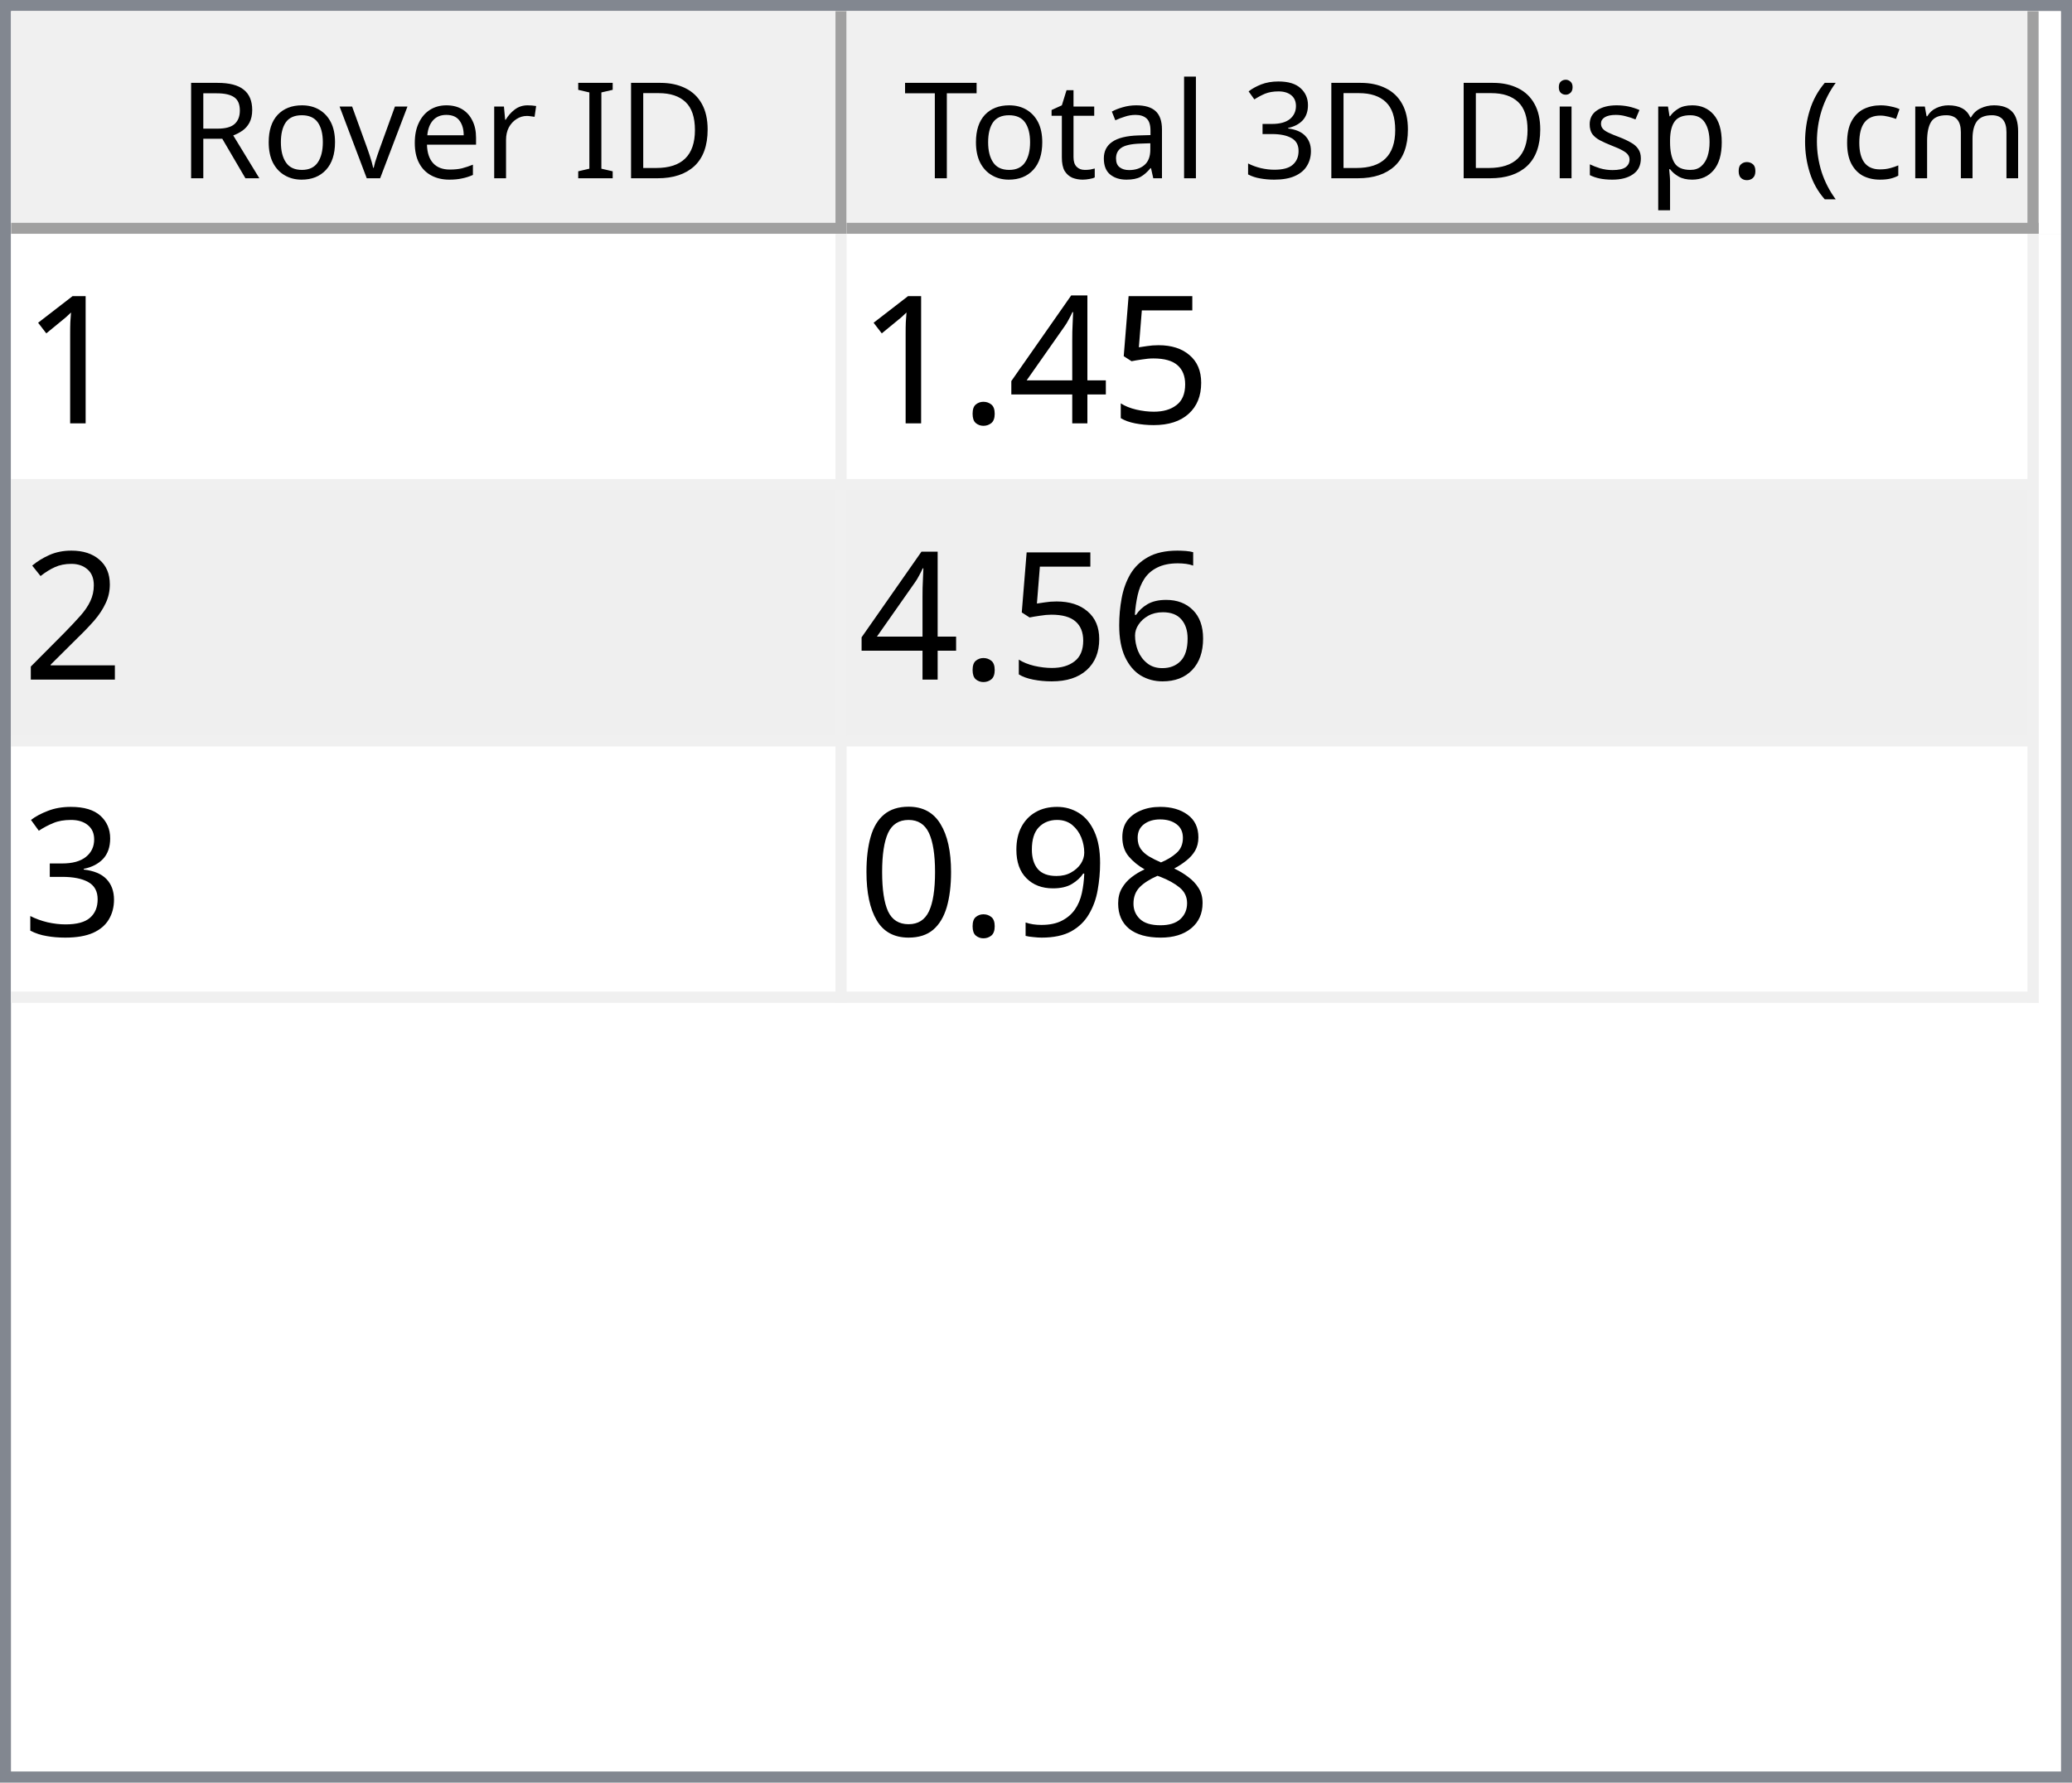
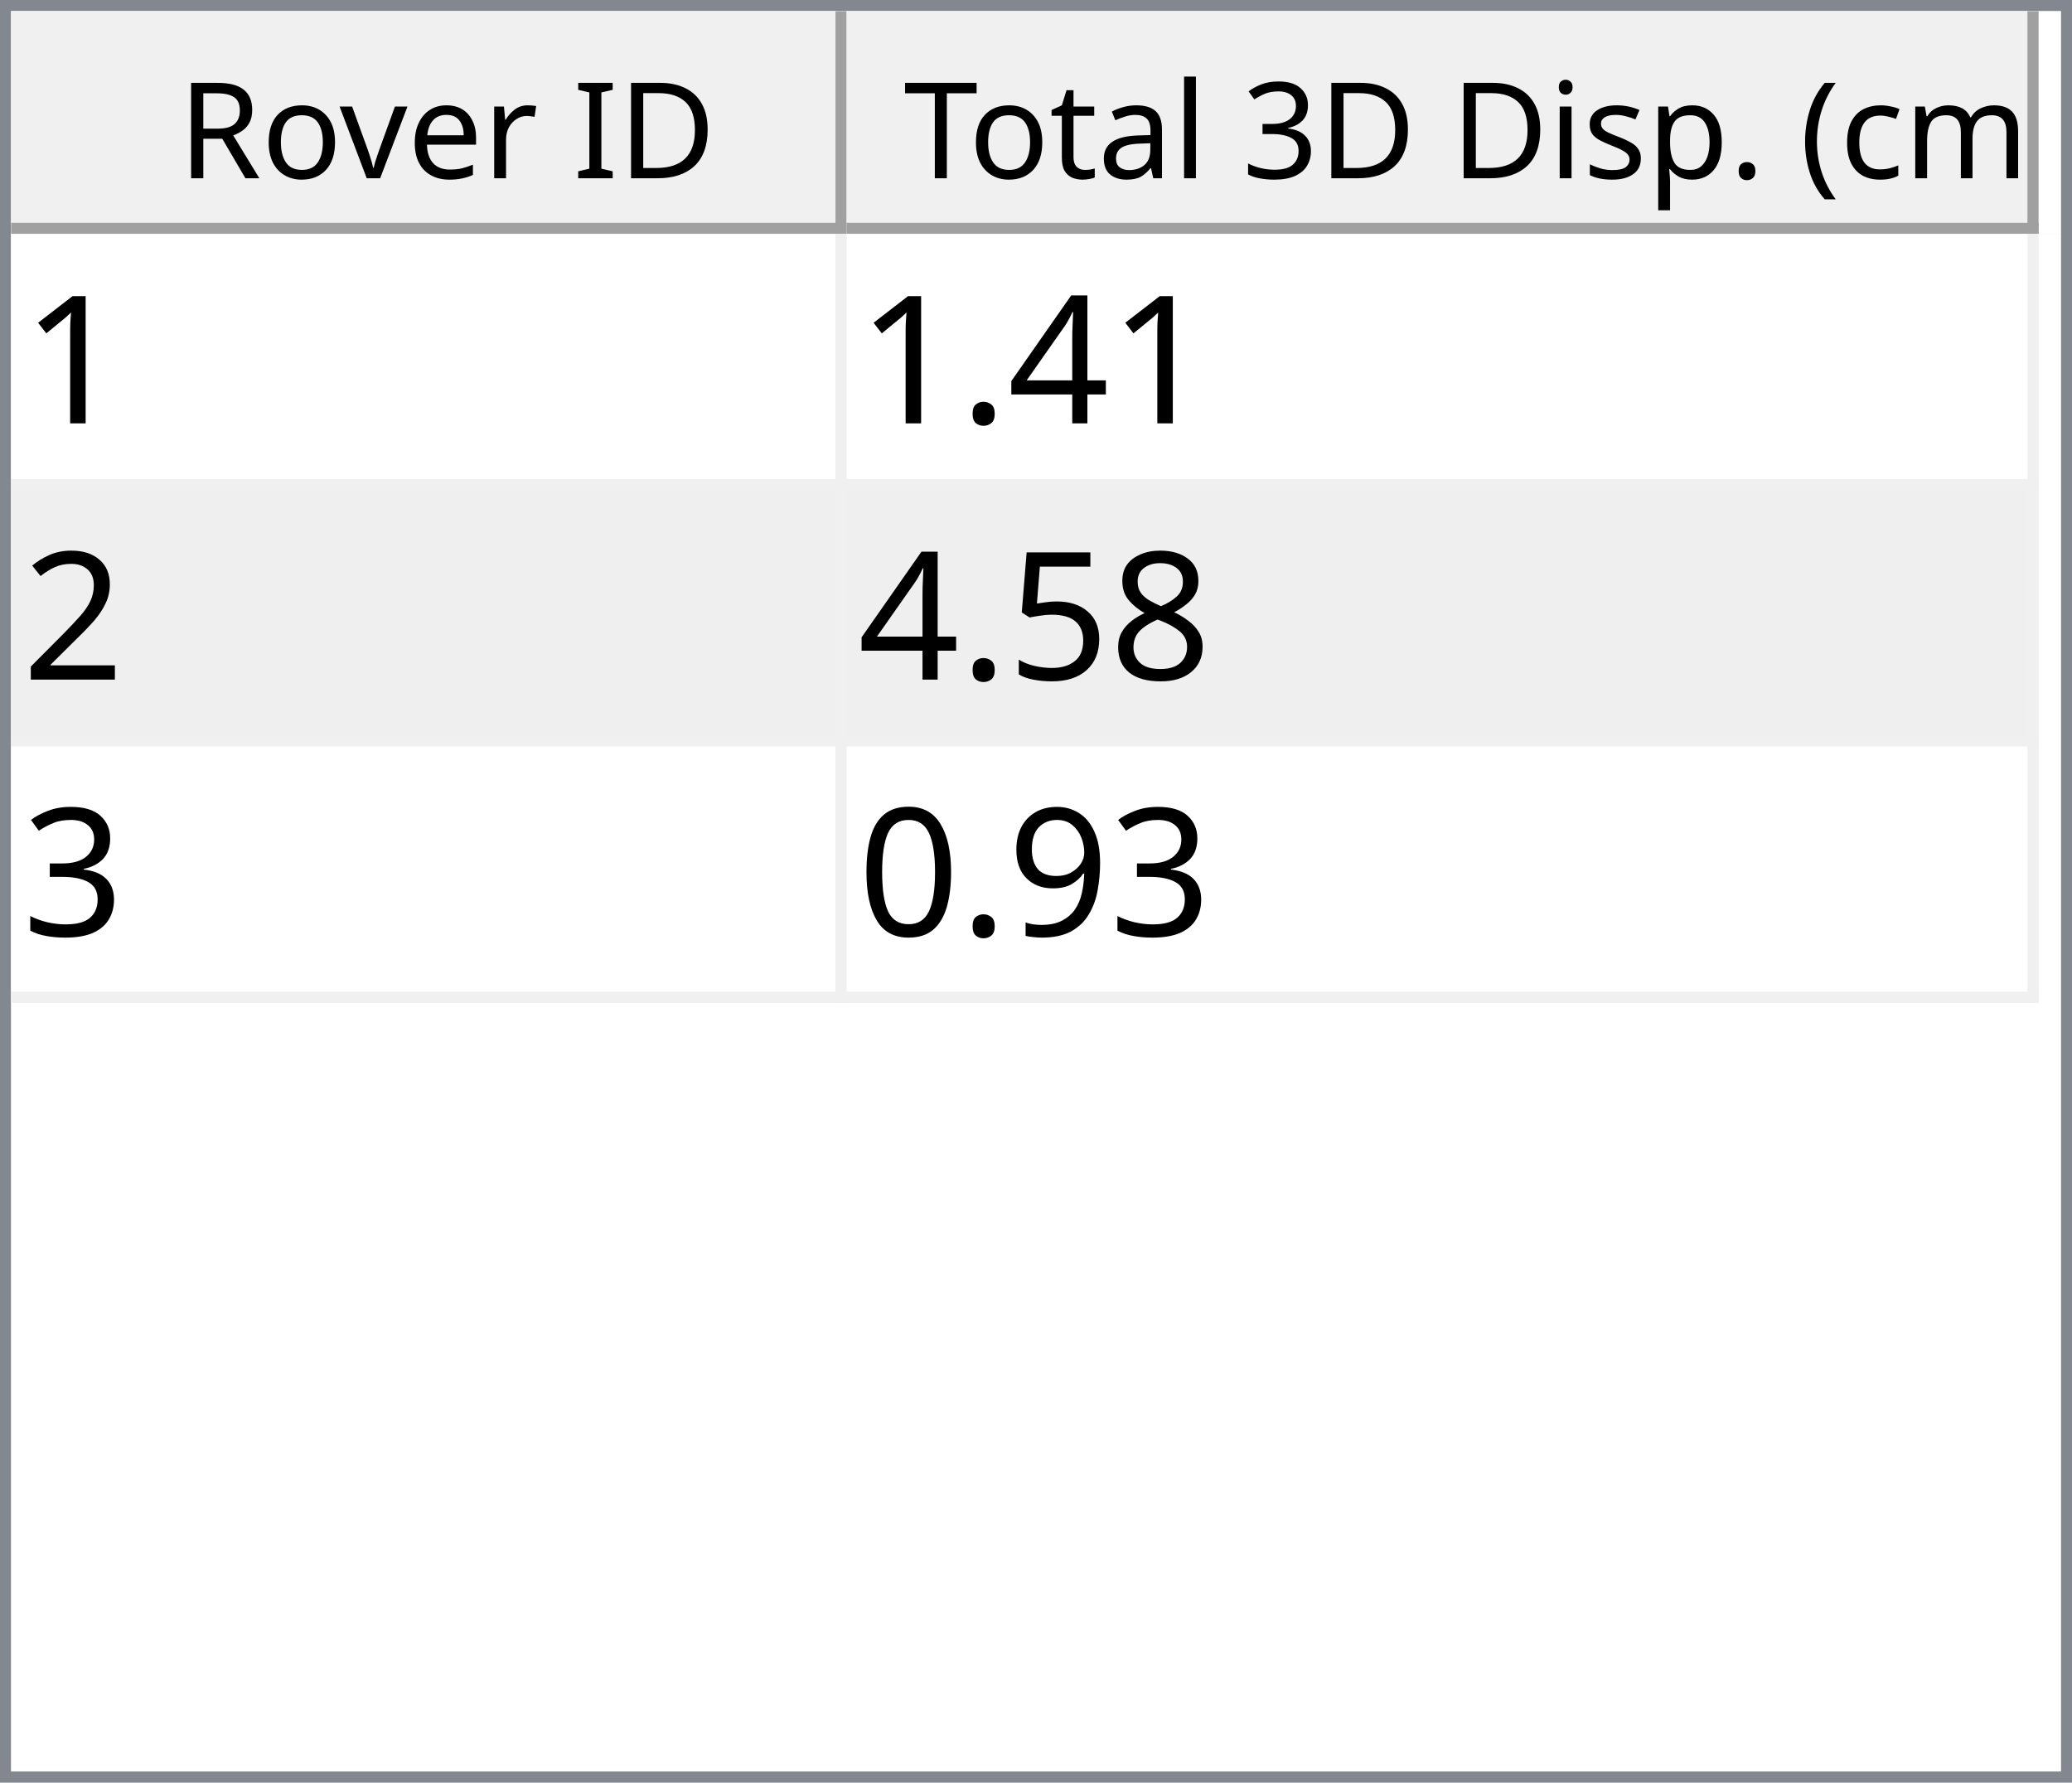
<svg xmlns="http://www.w3.org/2000/svg" style="fill-opacity:1; color-rendering:auto; color-interpolation:auto; text-rendering:auto; stroke:black; stroke-linecap:square; stroke-miterlimit:10; shape-rendering:auto; stroke-opacity:1; fill:black; stroke-dasharray:none; font-weight:normal; stroke-width:1; font-family:'Dialog'; font-style:normal; stroke-linejoin:miter; font-size:12px; stroke-dashoffset:0; image-rendering:auto;" width="186" height="160">
  <defs id="genericDefs" />
  <g>
    <defs id="defs1">
      <clipPath clipPathUnits="userSpaceOnUse" id="clipPath1">
        <path d="M0 0 L186 0 L186 160 L0 160 L0 0 Z" />
      </clipPath>
      <clipPath clipPathUnits="userSpaceOnUse" id="clipPath2">
        <path d="M0 0 L0 160 L186 160 L186 0 Z" />
      </clipPath>
      <clipPath clipPathUnits="userSpaceOnUse" id="clipPath3">
        <path d="M0 0 L0 20 L184 20 L184 0 Z" />
      </clipPath>
      <clipPath clipPathUnits="userSpaceOnUse" id="clipPath4">
        <path d="M0 0 L0 20 L75 20 L75 0 Z" />
      </clipPath>
      <clipPath clipPathUnits="userSpaceOnUse" id="clipPath5">
        <path d="M1 1 L1 19 L74 19 L74 1 Z" />
      </clipPath>
      <clipPath clipPathUnits="userSpaceOnUse" id="clipPath6">
        <path d="M0 0 L0 18 L73 18 L73 0 Z" />
      </clipPath>
      <clipPath clipPathUnits="userSpaceOnUse" id="clipPath7">
        <path d="M-0.5 -0.5 L-0.5 19.5 L74.5 19.5 L74.5 -0.5 Z" />
      </clipPath>
      <clipPath clipPathUnits="userSpaceOnUse" id="clipPath8">
        <path d="M0 0 L0 20 L107 20 L107 0 Z" />
      </clipPath>
      <clipPath clipPathUnits="userSpaceOnUse" id="clipPath9">
        <path d="M1 1 L1 19 L106 19 L106 1 Z" />
      </clipPath>
      <clipPath clipPathUnits="userSpaceOnUse" id="clipPath10">
        <path d="M0 0 L0 18 L105 18 L105 0 Z" />
      </clipPath>
      <clipPath clipPathUnits="userSpaceOnUse" id="clipPath11">
        <path d="M-0.5 -0.5 L-0.5 19.5 L106.5 19.5 L106.5 -0.5 Z" />
      </clipPath>
      <clipPath clipPathUnits="userSpaceOnUse" id="clipPath12">
        <path d="M0 0 L0 138 L184 138 L184 0 Z" />
      </clipPath>
      <clipPath clipPathUnits="userSpaceOnUse" id="clipPath13">
        <path d="M0 0 L0 69 L182 69 L182 0 Z" />
      </clipPath>
      <clipPath clipPathUnits="userSpaceOnUse" id="clipPath14">
        <path d="M-0.5 -0.5 L-0.5 68.5 L181.5 68.5 L181.5 -0.5 Z" />
      </clipPath>
      <clipPath clipPathUnits="userSpaceOnUse" id="clipPath15">
        <path d="M0 0 L0 22 L74 22 L74 0 Z" />
      </clipPath>
      <clipPath clipPathUnits="userSpaceOnUse" id="clipPath16">
        <path d="M0 0 L0 22 L106 22 L106 0 Z" />
      </clipPath>
      <font horiz-adv-x="64.551" id="font1">
        <font-face ascent="107.91" descent="25.098" units-per-em="100" style="font-style:normal; font-family:Segoe UI; font-weight:normal;" />
        <missing-glyph horiz-adv-x="64.551" d="M8.109 0 L8.109 68.266 L56.453 68.266 L56.453 0 L8.109 0 ZM15.328 7.234 L49.219 7.234 L49.219 61.031 L15.328 61.031 L15.328 7.234 Z" />
        <glyph unicode="D" horiz-adv-x="70.117" d="M9.188 0 L9.188 70.016 L28.516 70.016 Q65.531 70.016 65.531 35.891 Q65.531 19.672 55.25 9.836 Q44.969 0 27.734 0 L9.188 0 ZM17.391 62.594 L17.391 7.422 L27.828 7.422 Q41.609 7.422 49.273 14.797 Q56.938 22.172 56.938 35.688 Q56.938 62.594 28.328 62.594 L17.391 62.594 Z" />
        <glyph unicode="I" horiz-adv-x="26.611" d="M17.391 0 L9.188 0 L9.188 70.016 L17.391 70.016 L17.391 0 Z" />
        <glyph unicode=" " horiz-adv-x="27.393" d="" />
        <glyph unicode="r" horiz-adv-x="34.766" d="M34.188 41.891 Q32.078 43.5 28.125 43.5 Q23 43.5 19.555 38.672 Q16.109 33.844 16.109 25.484 L16.109 0 L8.109 0 L8.109 50 L16.109 50 L16.109 39.703 L16.312 39.703 Q18.016 44.969 21.531 47.922 Q25.047 50.875 29.391 50.875 Q32.516 50.875 34.188 50.203 L34.188 41.891 Z" />
        <glyph unicode="e" horiz-adv-x="52.295" d="M48.297 23 L12.984 23 Q13.188 14.656 17.484 10.109 Q21.781 5.562 29.297 5.562 Q37.75 5.562 44.828 11.141 L44.828 3.609 Q38.234 -1.172 27.391 -1.172 Q16.797 -1.172 10.742 5.641 Q4.688 12.453 4.688 24.812 Q4.688 36.469 11.305 43.82 Q17.922 51.172 27.734 51.172 Q37.547 51.172 42.922 44.828 Q48.297 38.484 48.297 27.203 L48.297 23 ZM40.094 29.781 Q40.047 36.719 36.75 40.578 Q33.453 44.438 27.594 44.438 Q21.922 44.438 17.969 40.383 Q14.016 36.328 13.094 29.781 L40.094 29.781 Z" />
        <glyph unicode="v" horiz-adv-x="47.9" d="M47.406 50 L27.484 0 L19.625 0 L0.688 50 L9.469 50 L22.172 13.672 Q23.578 9.672 23.922 6.688 L24.125 6.688 Q24.609 10.453 25.688 13.484 L38.969 50 L47.406 50 Z" />
        <glyph unicode="o" horiz-adv-x="58.594" d="M29 -1.172 Q17.922 -1.172 11.305 5.836 Q4.688 12.844 4.688 24.422 Q4.688 37.016 11.57 44.094 Q18.453 51.172 30.172 51.172 Q41.359 51.172 47.633 44.289 Q53.906 37.406 53.906 25.203 Q53.906 13.234 47.141 6.031 Q40.375 -1.172 29 -1.172 ZM29.594 44.438 Q21.875 44.438 17.383 39.188 Q12.891 33.938 12.891 24.703 Q12.891 15.828 17.43 10.695 Q21.969 5.562 29.594 5.562 Q37.359 5.562 41.531 10.594 Q45.703 15.625 45.703 24.906 Q45.703 34.281 41.531 39.359 Q37.359 44.438 29.594 44.438 Z" />
        <glyph unicode="R" horiz-adv-x="59.814" d="M59.375 0 L49.609 0 L37.891 19.625 Q36.281 22.359 34.766 24.289 Q33.25 26.219 31.664 27.438 Q30.078 28.656 28.25 29.219 Q26.422 29.781 24.125 29.781 L17.391 29.781 L17.391 0 L9.188 0 L9.188 70.016 L30.078 70.016 Q34.672 70.016 38.555 68.867 Q42.438 67.719 45.289 65.375 Q48.141 63.031 49.758 59.547 Q51.375 56.062 51.375 51.375 Q51.375 47.703 50.273 44.656 Q49.172 41.609 47.148 39.211 Q45.125 36.812 42.266 35.133 Q39.406 33.453 35.844 32.516 L35.844 32.328 Q37.594 31.547 38.891 30.547 Q40.188 29.547 41.359 28.18 Q42.531 26.812 43.68 25.078 Q44.828 23.344 46.234 21.047 L59.375 0 ZM17.391 62.594 L17.391 37.203 L28.516 37.203 Q31.594 37.203 34.203 38.133 Q36.812 39.062 38.719 40.797 Q40.625 42.531 41.703 45.047 Q42.781 47.562 42.781 50.688 Q42.781 56.297 39.141 59.445 Q35.5 62.594 28.609 62.594 L17.391 62.594 Z" />
        <glyph unicode=")" horiz-adv-x="30.176" d="M8.297 -15.922 L1.172 -15.922 Q16.406 2.344 16.406 26.812 Q16.406 51.469 1.078 70.016 L8.297 70.016 Q23.531 52.156 23.531 26.703 Q23.531 1.375 8.297 -15.922 Z" />
        <glyph unicode="m" horiz-adv-x="86.133" d="M79.109 0 L71.094 0 L71.094 28.719 Q71.094 37.016 68.531 40.727 Q65.969 44.438 59.906 44.438 Q54.781 44.438 51.195 39.75 Q47.609 35.062 47.609 28.516 L47.609 0 L39.594 0 L39.594 29.688 Q39.594 44.438 28.219 44.438 Q22.953 44.438 19.531 40.016 Q16.109 35.594 16.109 28.516 L16.109 0 L8.109 0 L8.109 50 L16.109 50 L16.109 42.094 L16.312 42.094 Q21.625 51.172 31.844 51.172 Q36.969 51.172 40.773 48.312 Q44.578 45.453 46 40.828 Q51.562 51.172 62.594 51.172 Q79.109 51.172 79.109 30.812 L79.109 0 Z" />
        <glyph unicode="c" horiz-adv-x="46.191" d="M42.188 2.297 Q36.422 -1.172 28.516 -1.172 Q17.828 -1.172 11.258 5.789 Q4.688 12.75 4.688 23.828 Q4.688 36.188 11.766 43.68 Q18.844 51.172 30.672 51.172 Q37.25 51.172 42.281 48.734 L42.281 40.531 Q36.719 44.438 30.375 44.438 Q22.703 44.438 17.797 38.945 Q12.891 33.453 12.891 24.516 Q12.891 15.719 17.508 10.641 Q22.125 5.562 29.891 5.562 Q36.422 5.562 42.188 9.906 L42.188 2.297 Z" />
        <glyph unicode="(" horiz-adv-x="30.176" d="M29.109 -15.922 L21.969 -15.922 Q6.844 1.375 6.844 26.703 Q6.844 52.156 21.969 70.016 L29.203 70.016 Q13.875 51.469 13.875 26.812 Q13.875 2.344 29.109 -15.922 Z" />
        <glyph unicode="." horiz-adv-x="21.68" d="M10.891 -1.078 Q8.641 -1.078 7.055 0.539 Q5.469 2.156 5.469 4.391 Q5.469 6.641 7.055 8.273 Q8.641 9.906 10.891 9.906 Q13.188 9.906 14.797 8.273 Q16.406 6.641 16.406 4.391 Q16.406 2.156 14.797 0.539 Q13.188 -1.078 10.891 -1.078 Z" />
        <glyph unicode="p" horiz-adv-x="58.789" d="M16.312 7.234 L16.109 7.234 L16.109 -23 L8.109 -23 L8.109 50 L16.109 50 L16.109 41.219 L16.312 41.219 Q22.219 51.172 33.594 51.172 Q43.266 51.172 48.688 44.461 Q54.109 37.75 54.109 26.469 Q54.109 13.922 48 6.375 Q41.891 -1.172 31.297 -1.172 Q21.578 -1.172 16.312 7.234 ZM16.109 27.391 L16.109 20.406 Q16.109 14.203 20.141 9.883 Q24.172 5.562 30.375 5.562 Q37.641 5.562 41.773 11.133 Q45.906 16.703 45.906 26.609 Q45.906 34.969 42.047 39.703 Q38.188 44.438 31.594 44.438 Q24.609 44.438 20.359 39.578 Q16.109 34.719 16.109 27.391 Z" />
        <glyph unicode="s" horiz-adv-x="42.432" d="M5.078 1.812 L5.078 10.406 Q11.625 5.562 19.484 5.562 Q30.031 5.562 30.031 12.594 Q30.031 14.594 29.125 15.992 Q28.219 17.391 26.68 18.461 Q25.141 19.531 23.07 20.383 Q21 21.234 18.609 22.172 Q15.281 23.484 12.766 24.828 Q10.25 26.172 8.57 27.859 Q6.891 29.547 6.031 31.695 Q5.172 33.844 5.172 36.719 Q5.172 40.234 6.789 42.945 Q8.406 45.656 11.086 47.484 Q13.766 49.312 17.211 50.242 Q20.656 51.172 24.312 51.172 Q30.812 51.172 35.938 48.922 L35.938 40.828 Q30.422 44.438 23.25 44.438 Q21 44.438 19.195 43.922 Q17.391 43.406 16.094 42.477 Q14.797 41.547 14.086 40.258 Q13.375 38.969 13.375 37.406 Q13.375 35.453 14.086 34.133 Q14.797 32.812 16.164 31.789 Q17.531 30.766 19.484 29.938 Q21.438 29.109 23.922 28.125 Q27.25 26.859 29.883 25.516 Q32.516 24.172 34.375 22.484 Q36.234 20.797 37.234 18.602 Q38.234 16.406 38.234 13.375 Q38.234 9.672 36.602 6.938 Q34.969 4.203 32.234 2.398 Q29.5 0.594 25.93 -0.289 Q22.359 -1.172 18.453 -1.172 Q10.75 -1.172 5.078 1.812 Z" />
        <glyph unicode="i" horiz-adv-x="24.219" d="M12.203 62.703 Q10.062 62.703 8.547 64.164 Q7.031 65.625 7.031 67.875 Q7.031 70.125 8.547 71.609 Q10.062 73.094 12.203 73.094 Q14.406 73.094 15.945 71.609 Q17.484 70.125 17.484 67.875 Q17.484 65.719 15.945 64.211 Q14.406 62.703 12.203 62.703 ZM16.109 0 L8.109 0 L8.109 50 L16.109 50 L16.109 0 Z" />
        <glyph unicode="3" horiz-adv-x="53.906" d="M46.531 19.828 Q46.531 15.094 44.75 11.211 Q42.969 7.328 39.719 4.57 Q36.469 1.812 31.93 0.297 Q27.391 -1.219 21.922 -1.219 Q11.922 -1.219 6 2.594 L6 11.188 Q13.094 5.609 22.219 5.609 Q25.875 5.609 28.828 6.539 Q31.781 7.469 33.906 9.227 Q36.031 10.984 37.18 13.477 Q38.328 15.969 38.328 19.094 Q38.328 32.812 18.797 32.812 L12.984 32.812 L12.984 39.594 L18.5 39.594 Q35.797 39.594 35.797 52.484 Q35.797 64.406 22.609 64.406 Q15.188 64.406 8.688 59.422 L8.688 67.188 Q15.375 71.188 24.609 71.188 Q29 71.188 32.57 69.969 Q36.141 68.75 38.68 66.555 Q41.219 64.359 42.609 61.281 Q44 58.203 44 54.5 Q44 40.672 30.031 36.719 L30.031 36.531 Q33.594 36.141 36.625 34.797 Q39.656 33.453 41.852 31.305 Q44.047 29.156 45.289 26.25 Q46.531 23.344 46.531 19.828 Z" />
        <glyph unicode="l" horiz-adv-x="24.219" d="M16.109 0 L8.109 0 L8.109 74.031 L16.109 74.031 L16.109 0 Z" />
        <glyph unicode="a" horiz-adv-x="50.879" d="M43.891 0 L35.891 0 L35.891 7.812 L35.688 7.812 Q30.469 -1.172 20.312 -1.172 Q12.844 -1.172 8.617 2.781 Q4.391 6.734 4.391 13.281 Q4.391 27.297 20.906 29.594 L35.891 31.688 Q35.891 44.438 25.594 44.438 Q16.547 44.438 9.281 38.281 L9.281 46.484 Q16.656 51.172 26.266 51.172 Q43.891 51.172 43.891 32.516 L43.891 0 ZM35.891 25.297 L23.828 23.641 Q18.266 22.859 15.43 20.875 Q12.594 18.891 12.594 13.875 Q12.594 10.203 15.211 7.883 Q17.828 5.562 22.172 5.562 Q28.125 5.562 32.008 9.742 Q35.891 13.922 35.891 20.312 L35.891 25.297 Z" />
        <glyph unicode="t" horiz-adv-x="33.887" d="M31.297 0.484 Q28.469 -1.078 23.828 -1.078 Q10.688 -1.078 10.688 13.578 L10.688 43.172 L2.094 43.172 L2.094 50 L10.688 50 L10.688 62.203 L18.703 64.797 L18.703 50 L31.297 50 L31.297 43.172 L18.703 43.172 L18.703 14.984 Q18.703 9.969 20.414 7.82 Q22.125 5.672 26.078 5.672 Q29.109 5.672 31.297 7.328 L31.297 0.484 Z" />
        <glyph unicode="T" horiz-adv-x="52.393" d="M50.594 62.594 L30.375 62.594 L30.375 0 L22.172 0 L22.172 62.594 L2 62.594 L2 70.016 L50.594 70.016 L50.594 62.594 Z" />
      </font>
      <font horiz-adv-x="75.0" id="font2">
        <font-face ascent="100.537" descent="21.973" units-per-em="100" style="font-style:normal; font-family:sans-serif; font-weight:normal;" />
        <missing-glyph horiz-adv-x="75.0" d="M12.5 0 L12.5 62.5 L62.5 62.5 L62.5 0 L12.5 0 ZM14.062 1.562 L60.938 1.562 L60.938 60.938 L14.062 60.938 L14.062 1.562 Z" />
        <glyph unicode="1" horiz-adv-x="55.615" d="M37.25 0 L28.469 0 L28.469 56 Q25.297 52.984 20.141 49.953 Q14.984 46.922 10.891 45.406 L10.891 53.906 Q18.266 57.375 23.781 62.305 Q29.297 67.234 31.594 71.875 L37.25 71.875 L37.25 0 Z" />
-         <glyph unicode="5" horiz-adv-x="55.615" d="M4.156 18.75 L13.375 19.531 Q14.406 12.797 18.141 9.398 Q21.875 6 27.156 6 Q33.5 6 37.891 10.789 Q42.281 15.578 42.281 23.484 Q42.281 31 38.062 35.352 Q33.844 39.703 27 39.703 Q22.75 39.703 19.336 37.773 Q15.922 35.844 13.969 32.766 L5.719 33.844 L12.641 70.609 L48.25 70.609 L48.25 62.203 L19.672 62.203 L15.828 42.969 Q22.266 47.469 29.344 47.469 Q38.719 47.469 45.164 40.969 Q51.609 34.469 51.609 24.266 Q51.609 14.547 45.953 7.469 Q39.062 -1.219 27.156 -1.219 Q17.391 -1.219 11.211 4.25 Q5.031 9.719 4.156 18.75 Z" />
        <glyph unicode="4" horiz-adv-x="55.615" d="M32.328 0 L32.328 17.141 L1.266 17.141 L1.266 25.203 L33.938 71.578 L41.109 71.578 L41.109 25.203 L50.781 25.203 L50.781 17.141 L41.109 17.141 L41.109 0 L32.328 0 ZM32.328 25.203 L32.328 57.469 L9.906 25.203 L32.328 25.203 Z" />
        <glyph unicode="." horiz-adv-x="27.783" d="M9.078 0 L9.078 10.016 L19.094 10.016 L19.094 0 L9.078 0 Z" />
        <glyph unicode="2" horiz-adv-x="55.615" d="M50.344 8.453 L50.344 0 L3.031 0 Q2.938 3.172 4.047 6.109 Q5.859 10.938 9.836 15.625 Q13.812 20.312 21.344 26.469 Q33.016 36.031 37.117 41.625 Q41.219 47.219 41.219 52.203 Q41.219 57.422 37.477 61.008 Q33.734 64.594 27.734 64.594 Q21.391 64.594 17.578 60.789 Q13.766 56.984 13.719 50.25 L4.688 51.172 Q5.609 61.281 11.664 66.578 Q17.719 71.875 27.938 71.875 Q38.234 71.875 44.242 66.164 Q50.25 60.453 50.25 52 Q50.25 47.703 48.492 43.555 Q46.734 39.406 42.656 34.812 Q38.578 30.219 29.109 22.219 Q21.188 15.578 18.945 13.211 Q16.703 10.844 15.234 8.453 L50.344 8.453 Z" />
-         <glyph unicode="6" horiz-adv-x="55.615" d="M49.75 54.047 L41.016 53.375 Q39.844 58.547 37.703 60.891 Q34.125 64.656 28.906 64.656 Q24.703 64.656 21.531 62.312 Q17.391 59.281 14.992 53.469 Q12.594 47.656 12.5 36.922 Q15.672 41.75 20.266 44.094 Q24.859 46.438 29.891 46.438 Q38.672 46.438 44.852 39.969 Q51.031 33.5 51.031 23.25 Q51.031 16.5 48.125 10.719 Q45.219 4.938 40.141 1.859 Q35.062 -1.219 28.609 -1.219 Q17.625 -1.219 10.695 6.859 Q3.766 14.938 3.766 33.5 Q3.766 54.25 11.422 63.672 Q18.109 71.875 29.438 71.875 Q37.891 71.875 43.289 67.141 Q48.688 62.406 49.75 54.047 ZM13.875 23.188 Q13.875 18.656 15.797 14.508 Q17.719 10.359 21.188 8.18 Q24.656 6 28.469 6 Q34.031 6 38.039 10.492 Q42.047 14.984 42.047 22.703 Q42.047 30.125 38.086 34.398 Q34.125 38.672 28.125 38.672 Q22.172 38.672 18.023 34.398 Q13.875 30.125 13.875 23.188 Z" />
+         <glyph unicode="8" horiz-adv-x="55.615" d="M17.672 38.812 Q12.203 40.828 9.57 44.539 Q6.938 48.25 6.938 53.422 Q6.938 61.234 12.555 66.555 Q18.172 71.875 27.484 71.875 Q36.859 71.875 42.578 66.43 Q48.297 60.984 48.297 53.172 Q48.297 48.188 45.68 44.508 Q43.062 40.828 37.75 38.812 Q44.344 36.672 47.781 31.883 Q51.219 27.094 51.219 20.453 Q51.219 11.281 44.727 5.031 Q38.234 -1.219 27.641 -1.219 Q17.047 -1.219 10.547 5.055 Q4.047 11.328 4.047 20.703 Q4.047 27.688 7.594 32.398 Q11.141 37.109 17.672 38.812 ZM15.922 53.719 Q15.922 48.641 19.195 45.414 Q22.469 42.188 27.688 42.188 Q32.766 42.188 36.016 45.383 Q39.266 48.578 39.266 53.219 Q39.266 58.062 35.914 61.359 Q32.562 64.656 27.594 64.656 Q22.562 64.656 19.242 61.43 Q15.922 58.203 15.922 53.719 ZM13.094 20.656 Q13.094 16.891 14.875 13.375 Q16.656 9.859 20.172 7.93 Q23.688 6 27.734 6 Q34.031 6 38.133 10.055 Q42.234 14.109 42.234 20.359 Q42.234 26.703 38.016 30.859 Q33.797 35.016 27.438 35.016 Q21.234 35.016 17.164 30.914 Q13.094 26.812 13.094 20.656 Z" />
+         <glyph unicode="5" horiz-adv-x="55.615" d="M4.156 18.75 L13.375 19.531 Q14.406 12.797 18.141 9.398 Q21.875 6 27.156 6 Q33.5 6 37.891 10.789 Q42.281 15.578 42.281 23.484 Q42.281 31 38.062 35.352 Q33.844 39.703 27 39.703 Q22.75 39.703 19.336 37.773 Q15.922 35.844 13.969 32.766 L5.719 33.844 L12.641 70.609 L48.25 70.609 L48.25 62.203 L19.672 62.203 L15.828 42.969 Q22.266 47.469 29.344 47.469 Q38.719 47.469 45.164 40.969 Q51.609 34.469 51.609 24.266 Q51.609 14.547 45.953 7.469 Q39.062 -1.219 27.156 -1.219 Q17.391 -1.219 11.211 4.25 Q5.031 9.719 4.156 18.75 Z" />
        <glyph unicode="3" horiz-adv-x="55.615" d="M4.203 18.891 L12.984 20.062 Q14.5 12.594 18.141 9.297 Q21.781 6 27 6 Q33.203 6 37.477 10.297 Q41.75 14.594 41.75 20.953 Q41.75 27 37.797 30.93 Q33.844 34.859 27.734 34.859 Q25.25 34.859 21.531 33.891 L22.516 41.609 Q23.391 41.5 23.922 41.5 Q29.547 41.5 34.039 44.43 Q38.531 47.359 38.531 53.469 Q38.531 58.297 35.258 61.477 Q31.984 64.656 26.812 64.656 Q21.688 64.656 18.266 61.43 Q14.844 58.203 13.875 51.766 L5.078 53.328 Q6.688 62.156 12.398 67.016 Q18.109 71.875 26.609 71.875 Q32.469 71.875 37.398 69.359 Q42.328 66.844 44.945 62.5 Q47.562 58.156 47.562 53.266 Q47.562 48.641 45.07 44.828 Q42.578 41.016 37.703 38.766 Q44.047 37.312 47.562 32.695 Q51.078 28.078 51.078 21.141 Q51.078 11.766 44.242 5.25 Q37.406 -1.266 26.953 -1.266 Q17.531 -1.266 11.305 4.352 Q5.078 9.969 4.203 18.891 Z" />
-         <glyph unicode="8" horiz-adv-x="55.615" d="M17.672 38.812 Q12.203 40.828 9.57 44.539 Q6.938 48.25 6.938 53.422 Q6.938 61.234 12.555 66.555 Q18.172 71.875 27.484 71.875 Q36.859 71.875 42.578 66.43 Q48.297 60.984 48.297 53.172 Q48.297 48.188 45.68 44.508 Q43.062 40.828 37.75 38.812 Q44.344 36.672 47.781 31.883 Q51.219 27.094 51.219 20.453 Q51.219 11.281 44.727 5.031 Q38.234 -1.219 27.641 -1.219 Q17.047 -1.219 10.547 5.055 Q4.047 11.328 4.047 20.703 Q4.047 27.688 7.594 32.398 Q11.141 37.109 17.672 38.812 ZM15.922 53.719 Q15.922 48.641 19.195 45.414 Q22.469 42.188 27.688 42.188 Q32.766 42.188 36.016 45.383 Q39.266 48.578 39.266 53.219 Q39.266 58.062 35.914 61.359 Q32.562 64.656 27.594 64.656 Q22.562 64.656 19.242 61.43 Q15.922 58.203 15.922 53.719 ZM13.094 20.656 Q13.094 16.891 14.875 13.375 Q16.656 9.859 20.172 7.93 Q23.688 6 27.734 6 Q34.031 6 38.133 10.055 Q42.234 14.109 42.234 20.359 Q42.234 26.703 38.016 30.859 Q33.797 35.016 27.438 35.016 Q21.234 35.016 17.164 30.914 Q13.094 26.812 13.094 20.656 Z" />
        <glyph unicode="9" horiz-adv-x="55.615" d="M5.469 16.547 L13.922 17.328 Q14.984 11.375 18.016 8.688 Q21.047 6 25.781 6 Q29.828 6 32.883 7.859 Q35.938 9.719 37.891 12.82 Q39.844 15.922 41.164 21.195 Q42.484 26.469 42.484 31.938 Q42.484 32.516 42.438 33.688 Q39.797 29.5 35.234 26.883 Q30.672 24.266 25.344 24.266 Q16.453 24.266 10.305 30.711 Q4.156 37.156 4.156 47.703 Q4.156 58.594 10.578 65.234 Q17 71.875 26.656 71.875 Q33.641 71.875 39.43 68.117 Q45.219 64.359 48.219 57.398 Q51.219 50.438 51.219 37.25 Q51.219 23.531 48.242 15.406 Q45.266 7.281 39.383 3.031 Q33.5 -1.219 25.594 -1.219 Q17.188 -1.219 11.867 3.445 Q6.547 8.109 5.469 16.547 ZM41.453 48.141 Q41.453 55.719 37.43 60.156 Q33.406 64.594 27.734 64.594 Q21.875 64.594 17.531 59.812 Q13.188 55.031 13.188 47.406 Q13.188 40.578 17.312 36.305 Q21.438 32.031 27.484 32.031 Q33.594 32.031 37.523 36.305 Q41.453 40.578 41.453 48.141 Z" />
        <glyph unicode="0" horiz-adv-x="55.615" d="M4.156 35.297 Q4.156 48 6.766 55.742 Q9.375 63.484 14.523 67.68 Q19.672 71.875 27.484 71.875 Q33.25 71.875 37.594 69.555 Q41.938 67.234 44.773 62.867 Q47.609 58.5 49.219 52.227 Q50.828 45.953 50.828 35.297 Q50.828 22.703 48.242 14.969 Q45.656 7.234 40.508 3.008 Q35.359 -1.219 27.484 -1.219 Q17.141 -1.219 11.234 6.203 Q4.156 15.141 4.156 35.297 ZM13.188 35.297 Q13.188 17.672 17.312 11.836 Q21.438 6 27.484 6 Q33.547 6 37.672 11.859 Q41.797 17.719 41.797 35.297 Q41.797 52.984 37.672 58.789 Q33.547 64.594 27.391 64.594 Q21.344 64.594 17.719 59.469 Q13.188 52.938 13.188 35.297 Z" />
      </font>
    </defs>
    <g style="fill:white; stroke:white;">
      <rect x="0" y="0" width="186" style="clip-path:url(#clipPath1); stroke:none;" height="160" />
    </g>
    <g style="fill:white; text-rendering:optimizeSpeed; color-rendering:optimizeSpeed; image-rendering:optimizeSpeed; shape-rendering:crispEdges; stroke:white; color-interpolation:sRGB;">
      <rect x="0" width="186" height="160" y="0" style="stroke:none;" />
      <path style="stroke:none;" d="M0 160 L186 160 L186 0 L0 0 Z" />
    </g>
    <g style="fill:rgb(240,240,240); font-family:'Segoe UI'; stroke:rgb(240,240,240);">
      <rect x="0" y="0" width="186" style="clip-path:url(#clipPath2); stroke:none;" height="160" />
    </g>
    <g style="fill:rgb(130,135,144); font-family:'Segoe UI'; stroke:rgb(130,135,144);">
      <path d="M0 0 L186 0 L186 160 L0 160 L0 0 ZM1 1 L185 1 L185 159 L1 159 L1 1 Z" style="fill-rule:evenodd; clip-path:url(#clipPath2); stroke:none;" />
    </g>
    <g style="fill:white; font-family:'Segoe UI'; stroke:white;" transform="translate(1,1)">
      <rect x="0" y="0" width="184" style="clip-path:url(#clipPath3); stroke:none;" height="20" />
    </g>
    <g style="fill:rgb(240,240,240); font-family:'Segoe UI'; stroke:rgb(240,240,240);" transform="translate(1,1)">
      <rect x="0" y="0" width="75" style="clip-path:url(#clipPath4); stroke:none;" height="20" />
    </g>
    <g style="font-family:'Segoe UI';" transform="translate(2,2)">
      <text x="14" xml:space="preserve" y="14" style="clip-path:url(#clipPath6); stroke:none;">Rover ID</text>
    </g>
    <g style="fill:rgb(160,160,160); font-family:'Segoe UI'; stroke:rgb(160,160,160); stroke-linejoin:bevel;" transform="translate(1.5,1.5)">
      <line x1="74" x2="74" y1="0" style="fill:none; clip-path:url(#clipPath7);" y2="19" />
    </g>
    <g style="fill:rgb(160,160,160); font-family:'Segoe UI'; stroke:rgb(160,160,160); stroke-linejoin:bevel;" transform="matrix(1,0,0,1,1,1) translate(0.5,0.5)">
      <line x1="0" x2="74" y1="19" style="fill:none; clip-path:url(#clipPath7);" y2="19" />
    </g>
    <g style="fill:rgb(240,240,240); font-family:'Segoe UI'; stroke:rgb(240,240,240);" transform="translate(76,1)">
      <rect x="0" y="0" width="107" style="clip-path:url(#clipPath8); stroke:none;" height="20" />
    </g>
    <g style="font-family:'Segoe UI';" transform="translate(77,2)">
      <text x="1" xml:space="preserve" y="14" style="clip-path:url(#clipPath10); stroke:none;"> Total 3D Disp. (cm)</text>
    </g>
    <g style="fill:rgb(160,160,160); font-family:'Segoe UI'; stroke:rgb(160,160,160); stroke-linejoin:bevel;" transform="translate(76.5,1.5)">
      <line x1="106" x2="106" y1="0" style="fill:none; clip-path:url(#clipPath11);" y2="19" />
    </g>
    <g style="fill:rgb(160,160,160); font-family:'Segoe UI'; stroke:rgb(160,160,160); stroke-linejoin:bevel;" transform="matrix(1,0,0,1,76,1) translate(0.5,0.5)">
      <line x1="0" x2="106" y1="19" style="fill:none; clip-path:url(#clipPath11);" y2="19" />
    </g>
    <g style="fill:white; font-family:'Segoe UI'; stroke:white;" transform="translate(1,21)">
      <rect x="0" y="0" width="184" style="clip-path:url(#clipPath12); stroke:none;" height="138" />
    </g>
    <g style="fill:rgb(240,240,240); font-size:16px; font-family:sans-serif; stroke:rgb(240,240,240);" transform="translate(1,21)">
      <rect x="0" y="0" width="182" style="clip-path:url(#clipPath13); stroke:none;" height="69" />
      <line transform="translate(0.5,0.5)" x1="0" x2="181" y1="22" style="clip-path:url(#clipPath14); fill:none; stroke-linejoin:bevel;" y2="22" />
    </g>
    <g transform="matrix(1,0,0,1,1,21) translate(0.5,0.5)" style="fill:rgb(240,240,240); font-size:16px; font-family:sans-serif; stroke:rgb(240,240,240); stroke-linejoin:bevel;">
      <line x1="0" x2="181" y1="45" style="fill:none; clip-path:url(#clipPath14);" y2="45" />
    </g>
    <g transform="matrix(1,0,0,1,1,21) translate(0.5,0.5)" style="fill:rgb(240,240,240); font-size:16px; font-family:sans-serif; stroke:rgb(240,240,240); stroke-linejoin:bevel;">
      <line x1="0" x2="181" y1="68" style="fill:none; clip-path:url(#clipPath14);" y2="68" />
    </g>
    <g transform="matrix(1,0,0,1,1,21) translate(0.5,0.5)" style="fill:rgb(240,240,240); font-size:16px; font-family:sans-serif; stroke:rgb(240,240,240); stroke-linejoin:bevel;">
      <line x1="74" x2="74" y1="0" style="fill:none; clip-path:url(#clipPath14);" y2="68" />
    </g>
    <g transform="matrix(1,0,0,1,1,21) translate(0.5,0.5)" style="fill:rgb(240,240,240); font-size:16px; font-family:sans-serif; stroke:rgb(240,240,240); stroke-linejoin:bevel;">
      <line x1="181" x2="181" y1="0" style="fill:none; clip-path:url(#clipPath14);" y2="68" />
    </g>
    <g style="fill:white; font-size:16px; font-family:sans-serif; stroke:white;" transform="matrix(1,0,0,1,1,21)">
      <rect x="0" y="0" width="74" style="clip-path:url(#clipPath15); stroke:none;" height="22" />
      <text x="1" y="17" style="fill:black; clip-path:url(#clipPath15); stroke:none;" xml:space="preserve">1</text>
    </g>
    <g style="fill:white; font-size:16px; font-family:sans-serif; stroke:white;" transform="matrix(1,0,0,1,1,21) translate(75,0)">
      <rect x="0" y="0" width="106" style="clip-path:url(#clipPath16); stroke:none;" height="22" />
-       <text x="1" y="17" style="fill:black; clip-path:url(#clipPath16); stroke:none;" xml:space="preserve">1.45</text>
+       <text x="1" y="17" style="fill:black; clip-path:url(#clipPath16); stroke:none;" xml:space="preserve">1.41</text>
    </g>
    <g style="fill:rgb(239,239,239); font-size:16px; font-family:sans-serif; stroke:rgb(239,239,239);" transform="matrix(1,0,0,1,1,21) translate(0,23)">
      <rect x="0" y="0" width="74" style="clip-path:url(#clipPath15); stroke:none;" height="22" />
      <text x="1" y="17" style="fill:black; clip-path:url(#clipPath15); stroke:none;" xml:space="preserve">2</text>
    </g>
    <g style="fill:rgb(239,239,239); font-size:16px; font-family:sans-serif; stroke:rgb(239,239,239);" transform="matrix(1,0,0,1,1,21) translate(75,23)">
      <rect x="0" y="0" width="106" style="clip-path:url(#clipPath16); stroke:none;" height="22" />
-       <text x="1" y="17" style="fill:black; clip-path:url(#clipPath16); stroke:none;" xml:space="preserve">4.56</text>
+       <text x="1" y="17" style="fill:black; clip-path:url(#clipPath16); stroke:none;" xml:space="preserve">4.58</text>
    </g>
    <g style="fill:white; font-size:16px; font-family:sans-serif; stroke:white;" transform="matrix(1,0,0,1,1,21) translate(0,46)">
      <rect x="0" y="0" width="74" style="clip-path:url(#clipPath15); stroke:none;" height="22" />
      <text x="1" y="17" style="fill:black; clip-path:url(#clipPath15); stroke:none;" xml:space="preserve">3</text>
    </g>
    <g style="fill:white; font-size:16px; font-family:sans-serif; stroke:white;" transform="matrix(1,0,0,1,1,21) translate(75,46)">
      <rect x="0" y="0" width="106" style="clip-path:url(#clipPath16); stroke:none;" height="22" />
-       <text x="1" y="17" style="fill:black; clip-path:url(#clipPath16); stroke:none;" xml:space="preserve">0.98</text>
+       <text x="1" y="17" style="fill:black; clip-path:url(#clipPath16); stroke:none;" xml:space="preserve">0.93</text>
    </g>
  </g>
</svg>
